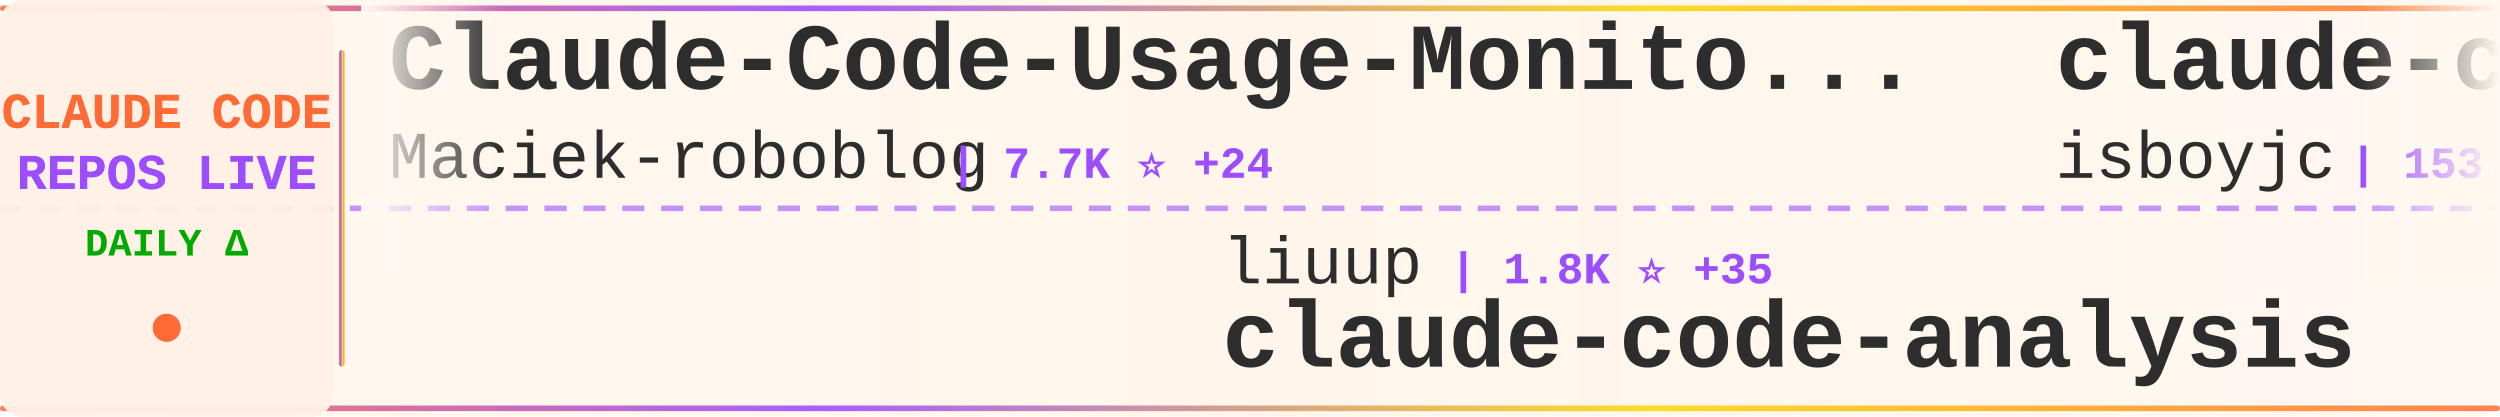
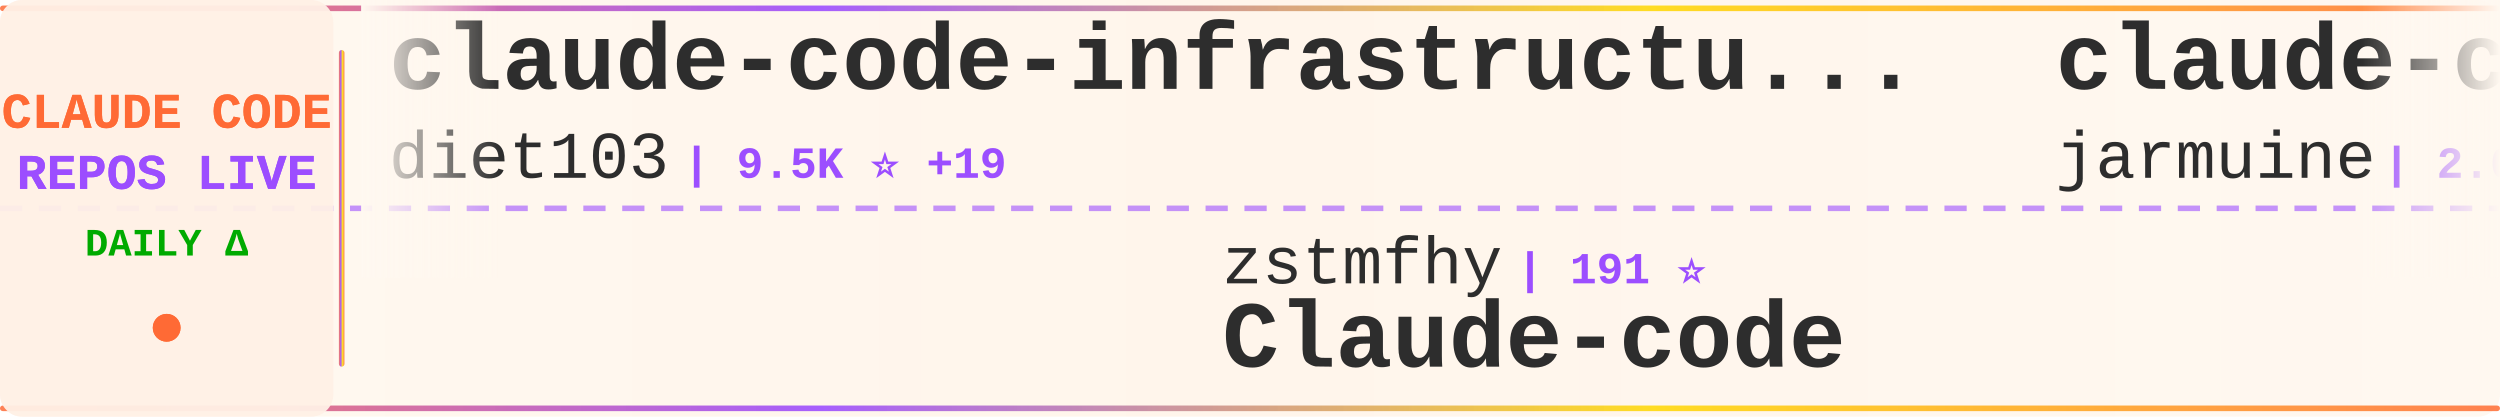
<svg xmlns="http://www.w3.org/2000/svg" width="900" height="150">
  <defs>
    <linearGradient id="tickerBg" x1="0%" y1="0%" x2="100%" y2="0%">
      <stop offset="0%" style="stop-color:#fff8f0;stop-opacity:0.98" />
      <stop offset="50%" style="stop-color:#fff5eb;stop-opacity:1" />
      <stop offset="100%" style="stop-color:#fff8f0;stop-opacity:0.98" />
    </linearGradient>
    <linearGradient id="borderGrad" x1="0%" y1="0%" x2="100%" y2="0%">
      <stop offset="0%" style="stop-color:#FF6B35;stop-opacity:0.85">
        <animate attributeName="stop-opacity" values="0.85;1;0.85" dur="2s" repeatCount="indefinite" />
      </stop>
      <stop offset="33%" style="stop-color:#9C4EFF;stop-opacity:0.9">
        <animate attributeName="stop-opacity" values="0.9;1;0.9" dur="2.2s" repeatCount="indefinite" />
      </stop>
      <stop offset="66%" style="stop-color:#FFD700;stop-opacity:0.85">
        <animate attributeName="stop-opacity" values="0.85;1;0.85" dur="1.8s" repeatCount="indefinite" />
      </stop>
      <stop offset="100%" style="stop-color:#FF6B35;stop-opacity:0.85">
        <animate attributeName="stop-opacity" values="0.85;1;0.85" dur="2s" repeatCount="indefinite" />
      </stop>
    </linearGradient>
    <filter id="textGlow">
      <feGaussianBlur stdDeviation="0.15" result="coloredBlur" />
      <feMerge>
        <feMergeNode in="coloredBlur" />
        <feMergeNode in="SourceGraphic" />
      </feMerge>
    </filter>
    <filter id="metricGlow">
      <feGaussianBlur stdDeviation="0.2" result="coloredBlur" />
      <feMerge>
        <feMergeNode in="coloredBlur" />
        <feMergeNode in="SourceGraphic" />
      </feMerge>
    </filter>
    <linearGradient id="leftFade" x1="0%" y1="0%" x2="100%" y2="0%">
      <stop offset="0%" style="stop-color:#fff8f0;stop-opacity:1" />
      <stop offset="100%" style="stop-color:#fff8f0;stop-opacity:0" />
    </linearGradient>
    <linearGradient id="rightFade" x1="0%" y1="0%" x2="100%" y2="0%">
      <stop offset="0%" style="stop-color:#fff8f0;stop-opacity:0" />
      <stop offset="100%" style="stop-color:#fff8f0;stop-opacity:1" />
    </linearGradient>
  </defs>
  <rect width="900" height="150" fill="url(#tickerBg)" rx="8" />
  <rect x="0" y="2" width="900" height="2" fill="url(#borderGrad)" rx="1" />
  <rect x="0" y="146" width="900" height="2" fill="url(#borderGrad)" rx="1" />
  <line x1="0" y1="75" x2="900" y2="75" stroke="#9C4EFF" stroke-width="2" stroke-dasharray="8 6" opacity="0.6" />
  <rect x="0" y="0" width="120" height="150" fill="#fff0e6" opacity="0.95" rx="8" />
  <text x="60" y="46" font-family="'Courier New', monospace" font-size="18" font-weight="bold" fill="#FF6B35" text-anchor="middle" filter="url(#textGlow)">
    CLAUDE CODE
  </text>
  <text x="60" y="68" font-family="'Courier New', monospace" font-size="18" font-weight="bold" fill="#9C4EFF" text-anchor="middle" filter="url(#textGlow)">
    REPOS LIVE
  </text>
  <text x="60" y="92" font-family="'Courier New', monospace" font-size="14" font-weight="bold" fill="#00aa00" text-anchor="middle">
    DAILY Δ
  </text>
  <circle cx="60" cy="118" r="5" fill="#FF6B35" filter="url(#metricGlow)">
    <animate attributeName="r" values="4;6;4" dur="1.5s" repeatCount="indefinite" />
    <animate attributeName="opacity" values="0.6;1;0.6" dur="1.5s" repeatCount="indefinite" />
  </circle>
  <rect x="122" y="18" width="2" height="114" fill="url(#borderGrad)" rx="1" />
  <clipPath id="tickerClip">
    <rect x="130" y="0" width="770" height="150" />
  </clipPath>
  <g clip-path="url(#tickerClip)">
    <g id="tickerItems">
      <animateTransform attributeName="transform" attributeType="XML" type="translate" from="0 0" to="-3000 0" dur="54s" repeatCount="indefinite" />
      <g transform="translate(0, 0)">
-         <text x="140" y="32" font-family="'Courier New', monospace" font-size="34" font-weight="bold" fill="#2d2d2d">Claude-Code-Usage-Monito...</text>
-         <text x="140" y="64" font-family="'Courier New', monospace" font-size="24" font-weight="normal" fill="#2d2d2d" opacity="1.0">Maciek-roboblog</text>
-         <text x="342" y="64" font-family="'Courier New', monospace" font-size="16" font-weight="bold" fill="#9C4EFF"> | 7.7K ⭐ +24</text>
+         <text x="140" y="32" font-family="'Courier New', monospace" font-size="34" font-weight="bold" fill="#2d2d2d">claude-code-infrastructu...</text>
+         <text x="140" y="64" font-family="'Courier New', monospace" font-size="24" font-weight="normal" fill="#2d2d2d" opacity="1.0">diet103</text>
+         <text x="246" y="64" font-family="'Courier New', monospace" font-size="16" font-weight="bold" fill="#9C4EFF"> | 9.5K ⭐ +19</text>
      </g>
      <g transform="translate(300, 0)">
-         <text x="140" y="102" font-family="'Courier New', monospace" font-size="24" font-weight="normal" fill="#2d2d2d" opacity="1.0">liuup</text>
-         <text x="222" y="102" font-family="'Courier New', monospace" font-size="16" font-weight="bold" fill="#9C4EFF"> | 1.8K ⭐ +35</text>
-         <text x="140" y="132" font-family="'Courier New', monospace" font-size="34" font-weight="bold" fill="#2d2d2d">claude-code-analysis</text>
+         <text x="140" y="102" font-family="'Courier New', monospace" font-size="24" font-weight="normal" fill="#2d2d2d" opacity="1.0">zstmfhy</text>
+         <text x="246" y="102" font-family="'Courier New', monospace" font-size="16" font-weight="bold" fill="#9C4EFF"> | 191 ⭐</text>
+         <text x="140" y="132" font-family="'Courier New', monospace" font-size="34" font-weight="bold" fill="#2d2d2d">Claude-code</text>
      </g>
      <g transform="translate(600, 0)">
        <text x="140" y="32" font-family="'Courier New', monospace" font-size="34" font-weight="bold" fill="#2d2d2d">claude-code</text>
-         <text x="140" y="64" font-family="'Courier New', monospace" font-size="24" font-weight="normal" fill="#2d2d2d" opacity="1.0">isboyjc</text>
-         <text x="246" y="64" font-family="'Courier New', monospace" font-size="16" font-weight="bold" fill="#9C4EFF"> | 153 ⭐ +1</text>
+         <text x="140" y="64" font-family="'Courier New', monospace" font-size="24" font-weight="normal" fill="#2d2d2d" opacity="1.0">jarmuine</text>
+         <text x="258" y="64" font-family="'Courier New', monospace" font-size="16" font-weight="bold" fill="#9C4EFF"> | 2.0K ⭐ +6</text>
      </g>
      <g transform="translate(900, 0)">
-         <text x="140" y="102" font-family="'Courier New', monospace" font-size="24" font-weight="normal" fill="#2d2d2d" opacity="1.0">musistudio</text>
-         <text x="282" y="102" font-family="'Courier New', monospace" font-size="16" font-weight="bold" fill="#9C4EFF"> | 32.6K ⭐ +56</text>
-         <text x="140" y="132" font-family="'Courier New', monospace" font-size="34" font-weight="bold" fill="#2d2d2d">claude-code-router</text>
+         <text x="140" y="102" font-family="'Courier New', monospace" font-size="24" font-weight="normal" fill="#2d2d2d" opacity="1.0">ponponon</text>
+         <text x="258" y="102" font-family="'Courier New', monospace" font-size="16" font-weight="bold" fill="#9C4EFF"> | 2.2K ⭐ +3</text>
+         <text x="140" y="132" font-family="'Courier New', monospace" font-size="34" font-weight="bold" fill="#2d2d2d">claude_code_src</text>
      </g>
      <g transform="translate(1200, 0)">
-         <text x="140" y="32" font-family="'Courier New', monospace" font-size="34" font-weight="bold" fill="#2d2d2d">claude-code-spec-workflo...</text>
-         <text x="140" y="64" font-family="'Courier New', monospace" font-size="24" font-weight="normal" fill="#2d2d2d" opacity="1.0">Pimzino</text>
-         <text x="246" y="64" font-family="'Courier New', monospace" font-size="16" font-weight="bold" fill="#9C4EFF"> | 3.7K ⭐ +8</text>
+         <text x="140" y="32" font-family="'Courier New', monospace" font-size="34" font-weight="bold" fill="#2d2d2d">claude-code-ultimate-gui...</text>
+         <text x="140" y="64" font-family="'Courier New', monospace" font-size="24" font-weight="normal" fill="#2d2d2d" opacity="1.0">FlorianBruniaux</text>
+         <text x="342" y="64" font-family="'Courier New', monospace" font-size="16" font-weight="bold" fill="#9C4EFF"> | 3.8K ⭐ +46</text>
      </g>
      <g transform="translate(1500, 0)">
-         <text x="140" y="102" font-family="'Courier New', monospace" font-size="24" font-weight="normal" fill="#2d2d2d" opacity="1.0">repowise-dev</text>
-         <text x="306" y="102" font-family="'Courier New', monospace" font-size="16" font-weight="bold" fill="#9C4EFF"> | 949 ⭐ +3</text>
-         <text x="140" y="132" font-family="'Courier New', monospace" font-size="34" font-weight="bold" fill="#2d2d2d">claude-code-prompts</text>
+         <text x="140" y="102" font-family="'Courier New', monospace" font-size="24" font-weight="normal" fill="#2d2d2d" opacity="1.0">yasasbanukaofficial</text>
+         <text x="390" y="102" font-family="'Courier New', monospace" font-size="16" font-weight="bold" fill="#9C4EFF"> | 2.7K ⭐ +36</text>
+         <text x="140" y="132" font-family="'Courier New', monospace" font-size="34" font-weight="bold" fill="#2d2d2d">claude-code</text>
      </g>
      <g transform="translate(1800, 0)">
-         <text x="140" y="32" font-family="'Courier New', monospace" font-size="34" font-weight="bold" fill="#2d2d2d">claude-code-best-practic...</text>
-         <text x="140" y="64" font-family="'Courier New', monospace" font-size="24" font-weight="normal" fill="#2d2d2d" opacity="1.0">shanraisshan</text>
-         <text x="306" y="64" font-family="'Courier New', monospace" font-size="16" font-weight="bold" fill="#9C4EFF"> | 47.0K ⭐ +335</text>
+         <text x="140" y="32" font-family="'Courier New', monospace" font-size="34" font-weight="bold" fill="#2d2d2d">happy</text>
+         <text x="140" y="64" font-family="'Courier New', monospace" font-size="24" font-weight="normal" fill="#2d2d2d" opacity="1.0">slopus</text>
+         <text x="234" y="64" font-family="'Courier New', monospace" font-size="16" font-weight="bold" fill="#9C4EFF"> | 18.9K ⭐ +78</text>
      </g>
      <g transform="translate(2100, 0)">
-         <text x="140" y="102" font-family="'Courier New', monospace" font-size="24" font-weight="normal" fill="#2d2d2d" opacity="1.0">andrew-kramer-inno</text>
-         <text x="378" y="102" font-family="'Courier New', monospace" font-size="16" font-weight="bold" fill="#9C4EFF"> | 575 ⭐ +1</text>
-         <text x="140" y="132" font-family="'Courier New', monospace" font-size="34" font-weight="bold" fill="#2d2d2d">claude-code-source-build</text>
+         <text x="140" y="102" font-family="'Courier New', monospace" font-size="24" font-weight="normal" fill="#2d2d2d" opacity="1.0">https-deeplearning-ai</text>
+         <text x="414" y="102" font-family="'Courier New', monospace" font-size="16" font-weight="bold" fill="#9C4EFF"> | 491 ⭐ +1</text>
+         <text x="140" y="132" font-family="'Courier New', monospace" font-size="34" font-weight="bold" fill="#2d2d2d">sc-claude-code-files</text>
      </g>
      <g transform="translate(2400, 0)">
-         <text x="140" y="32" font-family="'Courier New', monospace" font-size="34" font-weight="bold" fill="#2d2d2d">claude-code-guide</text>
-         <text x="140" y="64" font-family="'Courier New', monospace" font-size="24" font-weight="normal" fill="#2d2d2d" opacity="1.0">zebbern</text>
-         <text x="246" y="64" font-family="'Courier New', monospace" font-size="16" font-weight="bold" fill="#9C4EFF"> | 4.0K ⭐ +9</text>
+         <text x="140" y="32" font-family="'Courier New', monospace" font-size="34" font-weight="bold" fill="#2d2d2d">andrej-karpathy-skills</text>
+         <text x="140" y="64" font-family="'Courier New', monospace" font-size="24" font-weight="normal" fill="#2d2d2d" opacity="1.0">forrestchang</text>
+         <text x="306" y="64" font-family="'Courier New', monospace" font-size="16" font-weight="bold" fill="#9C4EFF"> | 70.1K ⭐ +5.8K</text>
      </g>
      <g transform="translate(2700, 0)">
-         <text x="140" y="102" font-family="'Courier New', monospace" font-size="24" font-weight="normal" fill="#2d2d2d" opacity="1.0">Yuyz0112</text>
-         <text x="258" y="102" font-family="'Courier New', monospace" font-size="16" font-weight="bold" fill="#9C4EFF"> | 2.4K ⭐ +2</text>
-         <text x="140" y="132" font-family="'Courier New', monospace" font-size="34" font-weight="bold" fill="#2d2d2d">claude-code-reverse</text>
+         <text x="140" y="102" font-family="'Courier New', monospace" font-size="24" font-weight="normal" fill="#2d2d2d" opacity="1.0">Pimzino</text>
+         <text x="246" y="102" font-family="'Courier New', monospace" font-size="16" font-weight="bold" fill="#9C4EFF"> | 3.7K ⭐ +7</text>
+         <text x="140" y="132" font-family="'Courier New', monospace" font-size="34" font-weight="bold" fill="#2d2d2d">claude-code-spec-workflo...</text>
      </g>
      <g transform="translate(3000, 0)">
-         <text x="140" y="32" font-family="'Courier New', monospace" font-size="34" font-weight="bold" fill="#2d2d2d">Claude-Code-Usage-Monito...</text>
-         <text x="140" y="64" font-family="'Courier New', monospace" font-size="24" font-weight="normal" fill="#2d2d2d" opacity="1.0">Maciek-roboblog</text>
-         <text x="342" y="64" font-family="'Courier New', monospace" font-size="16" font-weight="bold" fill="#9C4EFF"> | 7.7K ⭐ +24</text>
+         <text x="140" y="32" font-family="'Courier New', monospace" font-size="34" font-weight="bold" fill="#2d2d2d">claude-code-infrastructu...</text>
+         <text x="140" y="64" font-family="'Courier New', monospace" font-size="24" font-weight="normal" fill="#2d2d2d" opacity="1.0">diet103</text>
+         <text x="246" y="64" font-family="'Courier New', monospace" font-size="16" font-weight="bold" fill="#9C4EFF"> | 9.5K ⭐ +19</text>
      </g>
      <g transform="translate(3300, 0)">
-         <text x="140" y="102" font-family="'Courier New', monospace" font-size="24" font-weight="normal" fill="#2d2d2d" opacity="1.0">liuup</text>
-         <text x="222" y="102" font-family="'Courier New', monospace" font-size="16" font-weight="bold" fill="#9C4EFF"> | 1.8K ⭐ +35</text>
-         <text x="140" y="132" font-family="'Courier New', monospace" font-size="34" font-weight="bold" fill="#2d2d2d">claude-code-analysis</text>
+         <text x="140" y="102" font-family="'Courier New', monospace" font-size="24" font-weight="normal" fill="#2d2d2d" opacity="1.0">zstmfhy</text>
+         <text x="246" y="102" font-family="'Courier New', monospace" font-size="16" font-weight="bold" fill="#9C4EFF"> | 191 ⭐</text>
+         <text x="140" y="132" font-family="'Courier New', monospace" font-size="34" font-weight="bold" fill="#2d2d2d">Claude-code</text>
      </g>
      <g transform="translate(3600, 0)">
        <text x="140" y="32" font-family="'Courier New', monospace" font-size="34" font-weight="bold" fill="#2d2d2d">claude-code</text>
-         <text x="140" y="64" font-family="'Courier New', monospace" font-size="24" font-weight="normal" fill="#2d2d2d" opacity="1.0">isboyjc</text>
-         <text x="246" y="64" font-family="'Courier New', monospace" font-size="16" font-weight="bold" fill="#9C4EFF"> | 153 ⭐ +1</text>
+         <text x="140" y="64" font-family="'Courier New', monospace" font-size="24" font-weight="normal" fill="#2d2d2d" opacity="1.0">jarmuine</text>
+         <text x="258" y="64" font-family="'Courier New', monospace" font-size="16" font-weight="bold" fill="#9C4EFF"> | 2.0K ⭐ +6</text>
      </g>
      <g transform="translate(3900, 0)">
-         <text x="140" y="102" font-family="'Courier New', monospace" font-size="24" font-weight="normal" fill="#2d2d2d" opacity="1.0">musistudio</text>
-         <text x="282" y="102" font-family="'Courier New', monospace" font-size="16" font-weight="bold" fill="#9C4EFF"> | 32.6K ⭐ +56</text>
-         <text x="140" y="132" font-family="'Courier New', monospace" font-size="34" font-weight="bold" fill="#2d2d2d">claude-code-router</text>
+         <text x="140" y="102" font-family="'Courier New', monospace" font-size="24" font-weight="normal" fill="#2d2d2d" opacity="1.0">ponponon</text>
+         <text x="258" y="102" font-family="'Courier New', monospace" font-size="16" font-weight="bold" fill="#9C4EFF"> | 2.2K ⭐ +3</text>
+         <text x="140" y="132" font-family="'Courier New', monospace" font-size="34" font-weight="bold" fill="#2d2d2d">claude_code_src</text>
      </g>
    </g>
  </g>
  <rect x="130" y="0" width="50" height="100" fill="url(#leftFade)" />
  <rect x="850" y="0" width="50" height="100" fill="url(#rightFade)" />
</svg>
